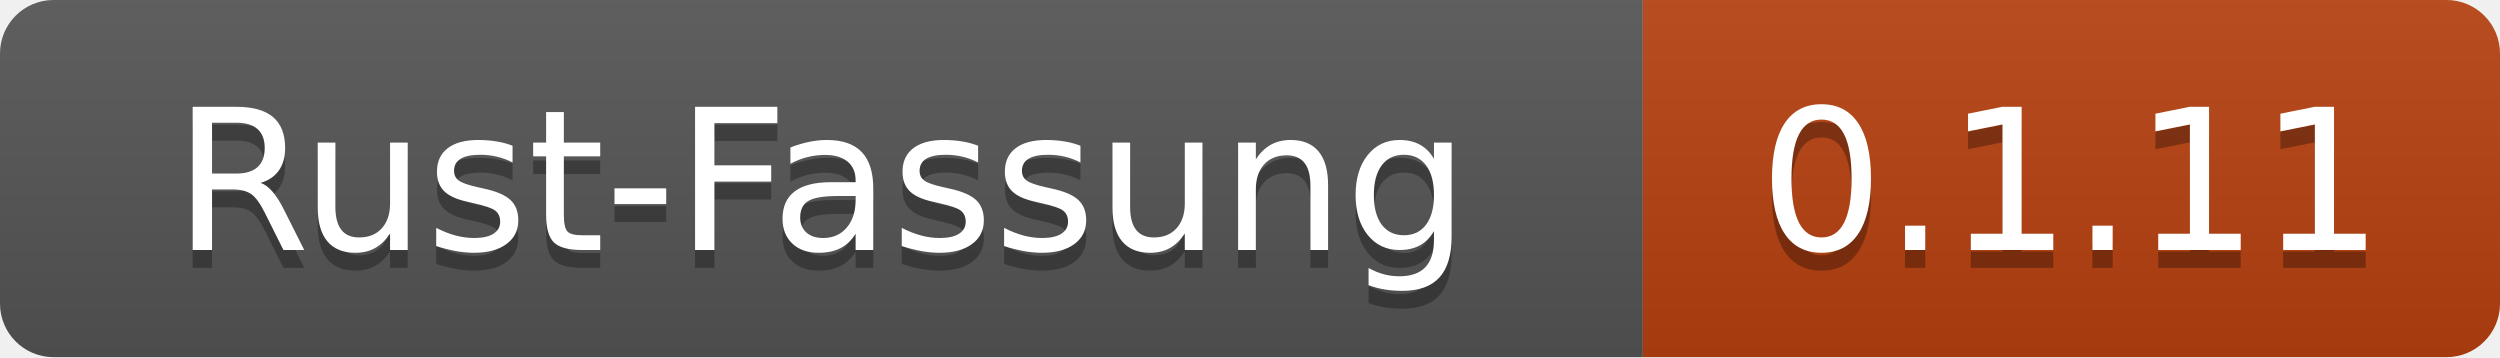
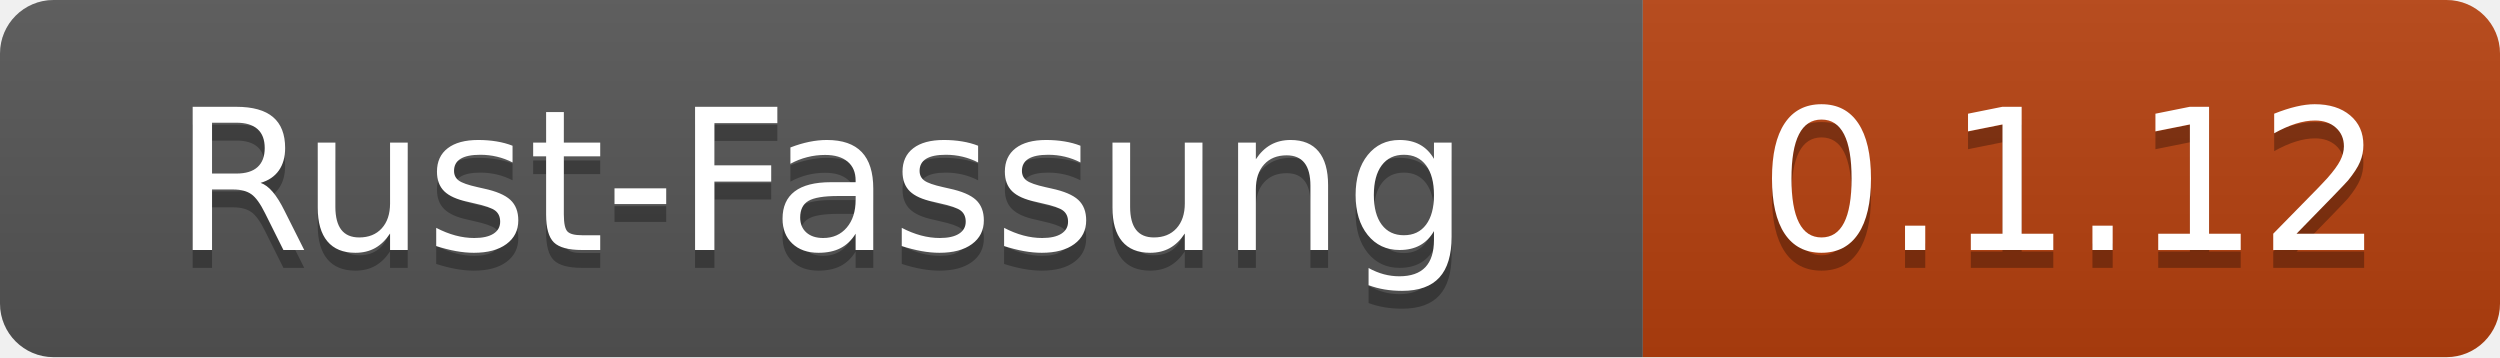
- <svg xmlns="http://www.w3.org/2000/svg" width="140" height="20" role="img" aria-label="Rust-Fassung: 0.1.11">
+ <svg xmlns="http://www.w3.org/2000/svg" width="140" height="20" role="img" aria-label="Rust-Fassung: 0.1.12">
  <linearGradient id="s" x2="0" y2="100%">
    <stop offset="0" stop-color="#bbb" stop-opacity=".1" />
    <stop offset="1" stop-opacity=".1" />
  </linearGradient>
  <clipPath id="r">
    <rect width="140" height="20" rx="3" fill="#fff" />
  </clipPath>
  <g clip-path="url(#r)">
    <rect width="92" height="20" fill="#555" />
    <rect x="92" width="48" height="20" fill="#b7410e" />
    <rect width="140" height="20" fill="url(#s)" />
  </g>
  <g fill="#fff" text-anchor="middle" font-family="Verdana,Geneva,DejaVu Sans,sans-serif" text-rendering="geometricPrecision" font-size="110">
    <text x="460" y="150" fill="#010101" fill-opacity=".3" transform="scale(.1)" textLength="800">Rust-Fassung</text>
    <text x="460" y="140" transform="scale(.1)" textLength="800">Rust-Fassung</text>
-     <text x="1160" y="150" fill="#010101" fill-opacity=".3" transform="scale(.1)" textLength="360">0.1.11</text>
-     <text x="1160" y="140" transform="scale(.1)" textLength="360">0.1.11</text>
+     <text x="1160" y="150" fill="#010101" fill-opacity=".3" transform="scale(.1)" textLength="360">0.1.12</text>
+     <text x="1160" y="140" transform="scale(.1)" textLength="360">0.1.12</text>
  </g>
</svg>
